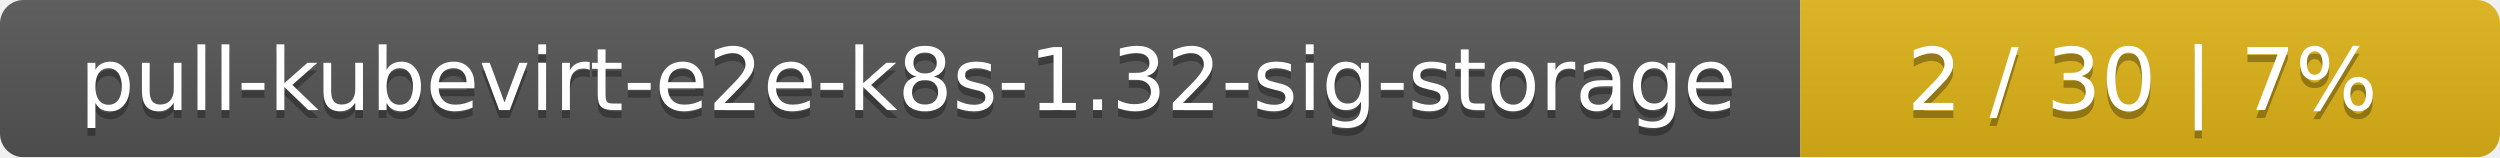
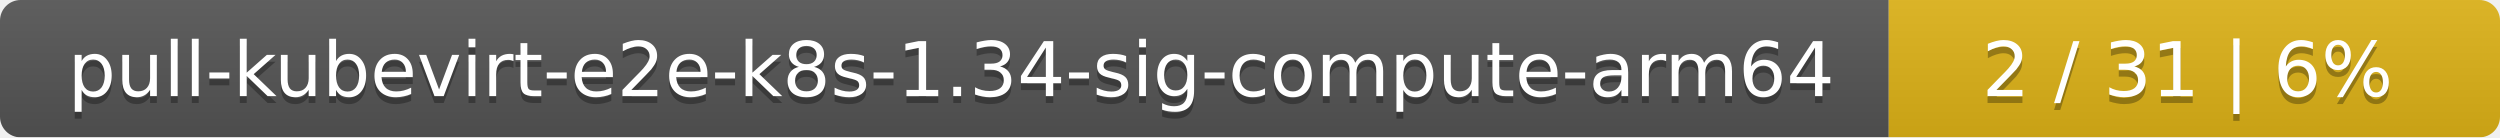
- <svg xmlns="http://www.w3.org/2000/svg" width="318" height="20">
+ <svg xmlns="http://www.w3.org/2000/svg" width="364" height="20">
  <linearGradient id="smooth" x2="0" y2="100%">
    <stop offset="0" stop-color="#bbb" stop-opacity=".1" />
    <stop offset="1" stop-opacity=".1" />
  </linearGradient>
  <mask id="round">
-     <rect width="318" height="20" rx="3" fill="#fff" />
+     <rect width="364" height="20" rx="3" fill="#fff" />
  </mask>
  <g mask="url(#round)">
-     <rect width="229" height="20" fill="#555" />
-     <rect x="229" width="89" height="20" fill="#dfb317" />
-     <rect width="318" height="20" fill="url(#smooth)" />
+     <rect width="275" height="20" fill="#555" />
+     <rect x="275" width="89" height="20" fill="#dfb317" />
+     <rect width="364" height="20" fill="url(#smooth)" />
  </g>
  <g fill="#fff" text-anchor="middle" font-family="DejaVu Sans,Verdana,Geneva,sans-serif" font-size="11">
-     <text x="115.5" y="15" fill="#010101" fill-opacity=".3">pull-kubevirt-e2e-k8s-1.32-sig-storage</text>
-     <text x="115.5" y="14">pull-kubevirt-e2e-k8s-1.32-sig-storage</text>
-     <text x="272.5" y="15" fill="#010101" fill-opacity=".3">2 / 30    |    7%</text>
-     <text x="272.5" y="14">2 / 30    |    7%</text>
+     <text x="138.5" y="15" fill="#010101" fill-opacity=".3">pull-kubevirt-e2e-k8s-1.34-sig-compute-arm64</text>
+     <text x="138.5" y="14">pull-kubevirt-e2e-k8s-1.34-sig-compute-arm64</text>
+     <text x="318.5" y="15" fill="#010101" fill-opacity=".3">2 / 31    |    6%</text>
+     <text x="318.5" y="14">2 / 31    |    6%</text>
  </g>
</svg>
